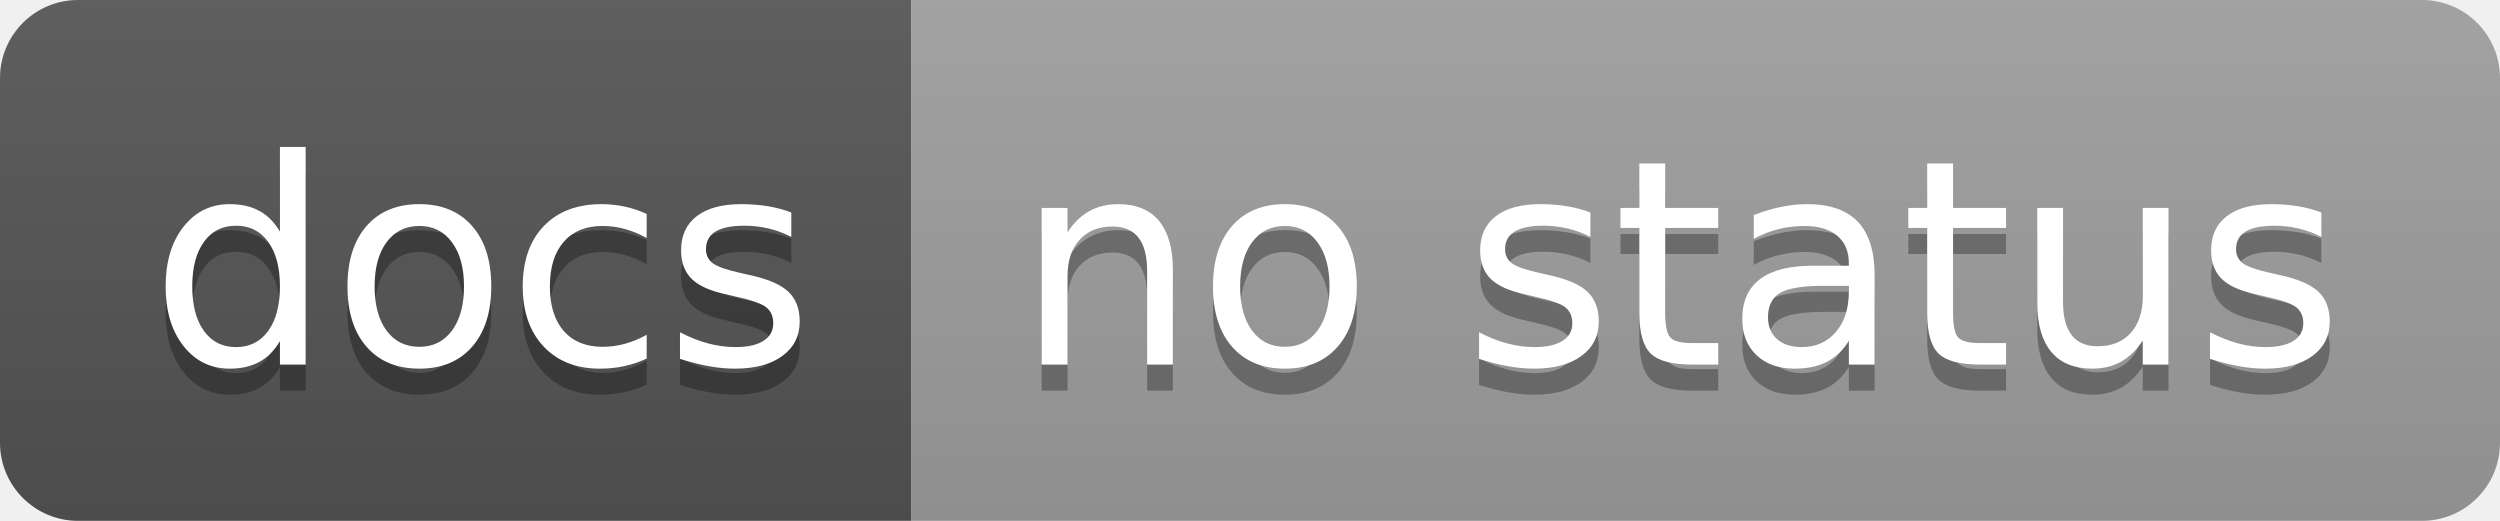
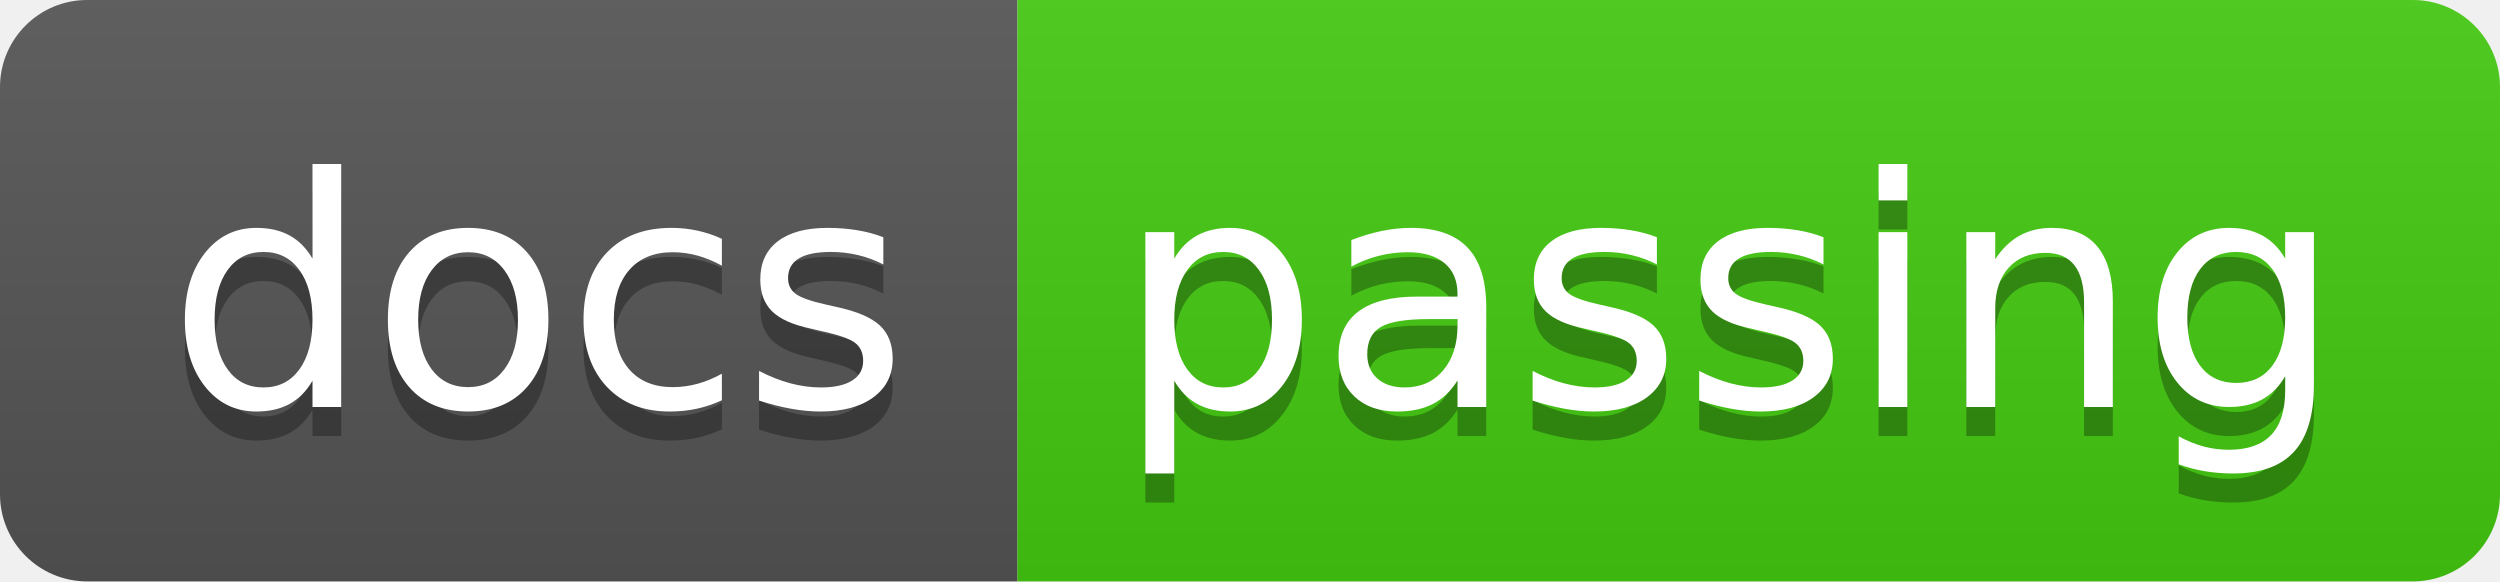
- <svg xmlns="http://www.w3.org/2000/svg" width="96" height="20" role="img" aria-label="docs: no status">
+ <svg xmlns="http://www.w3.org/2000/svg" width="86" height="20" role="img" aria-label="docs: passing">
  <linearGradient id="s" x2="0" y2="100%">
    <stop offset="0" stop-color="#bbb" stop-opacity=".1" />
    <stop offset="1" stop-opacity=".1" />
  </linearGradient>
  <clipPath id="r">
-     <rect width="96" height="20" rx="3" fill="#fff" />
+     <rect width="86" height="20" rx="3" fill="#fff" />
  </clipPath>
  <g clip-path="url(#r)">
    <rect width="35" height="20" fill="#555" />
-     <rect x="35" width="61" height="20" fill="#9f9f9f" />
-     <rect width="96" height="20" fill="url(#s)" />
+     <rect x="35" width="51" height="20" fill="#4c1" />
+     <rect width="86" height="20" fill="url(#s)" />
  </g>
  <g fill="#fff" text-anchor="middle" font-family="Verdana,Geneva,DejaVu Sans,sans-serif" text-rendering="geometricPrecision" font-size="110">
    <text aria-hidden="true" x="185" y="150" fill="#010101" fill-opacity=".3" transform="scale(.1)" textLength="250">docs</text>
    <text x="185" y="140" transform="scale(.1)" fill="#fff" textLength="250">docs</text>
-     <text aria-hidden="true" x="645" y="150" fill="#010101" fill-opacity=".3" transform="scale(.1)" textLength="510">no status</text>
-     <text x="645" y="140" transform="scale(.1)" fill="#fff" textLength="510">no status</text>
+     <text aria-hidden="true" x="595" y="150" fill="#010101" fill-opacity=".3" transform="scale(.1)" textLength="410">passing</text>
+     <text x="595" y="140" transform="scale(.1)" fill="#fff" textLength="410">passing</text>
  </g>
</svg>
